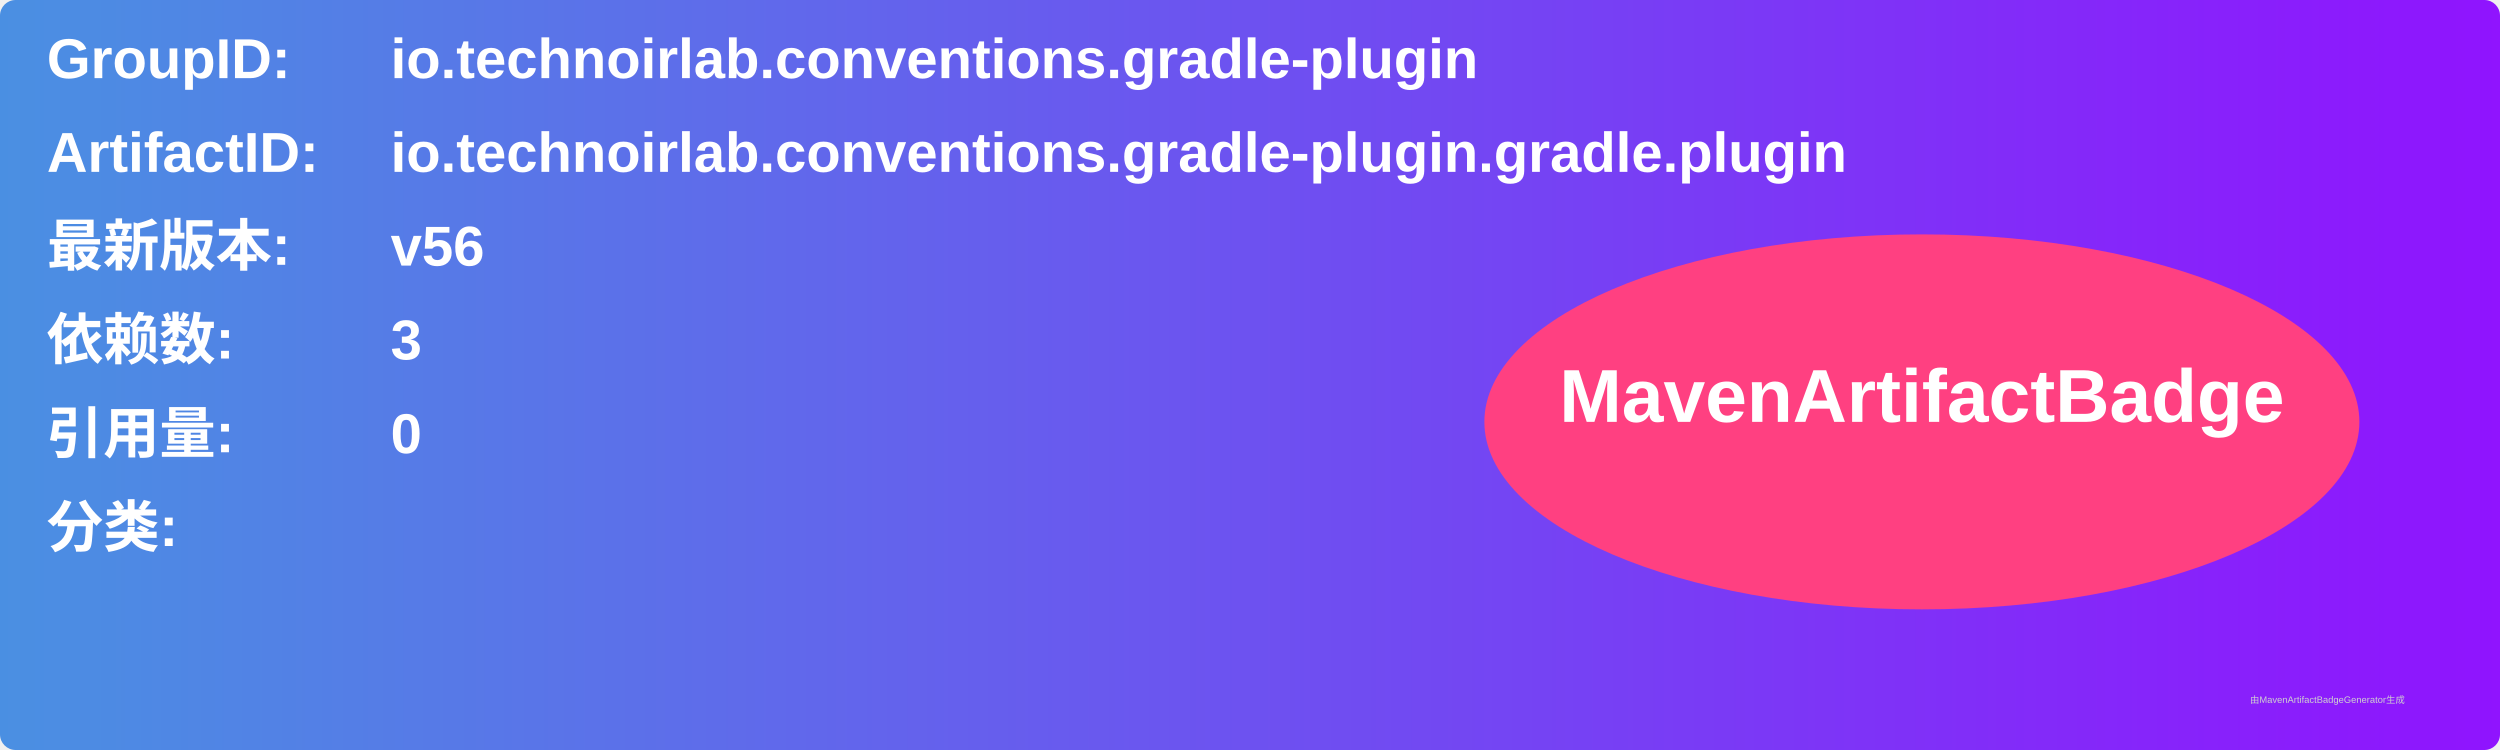
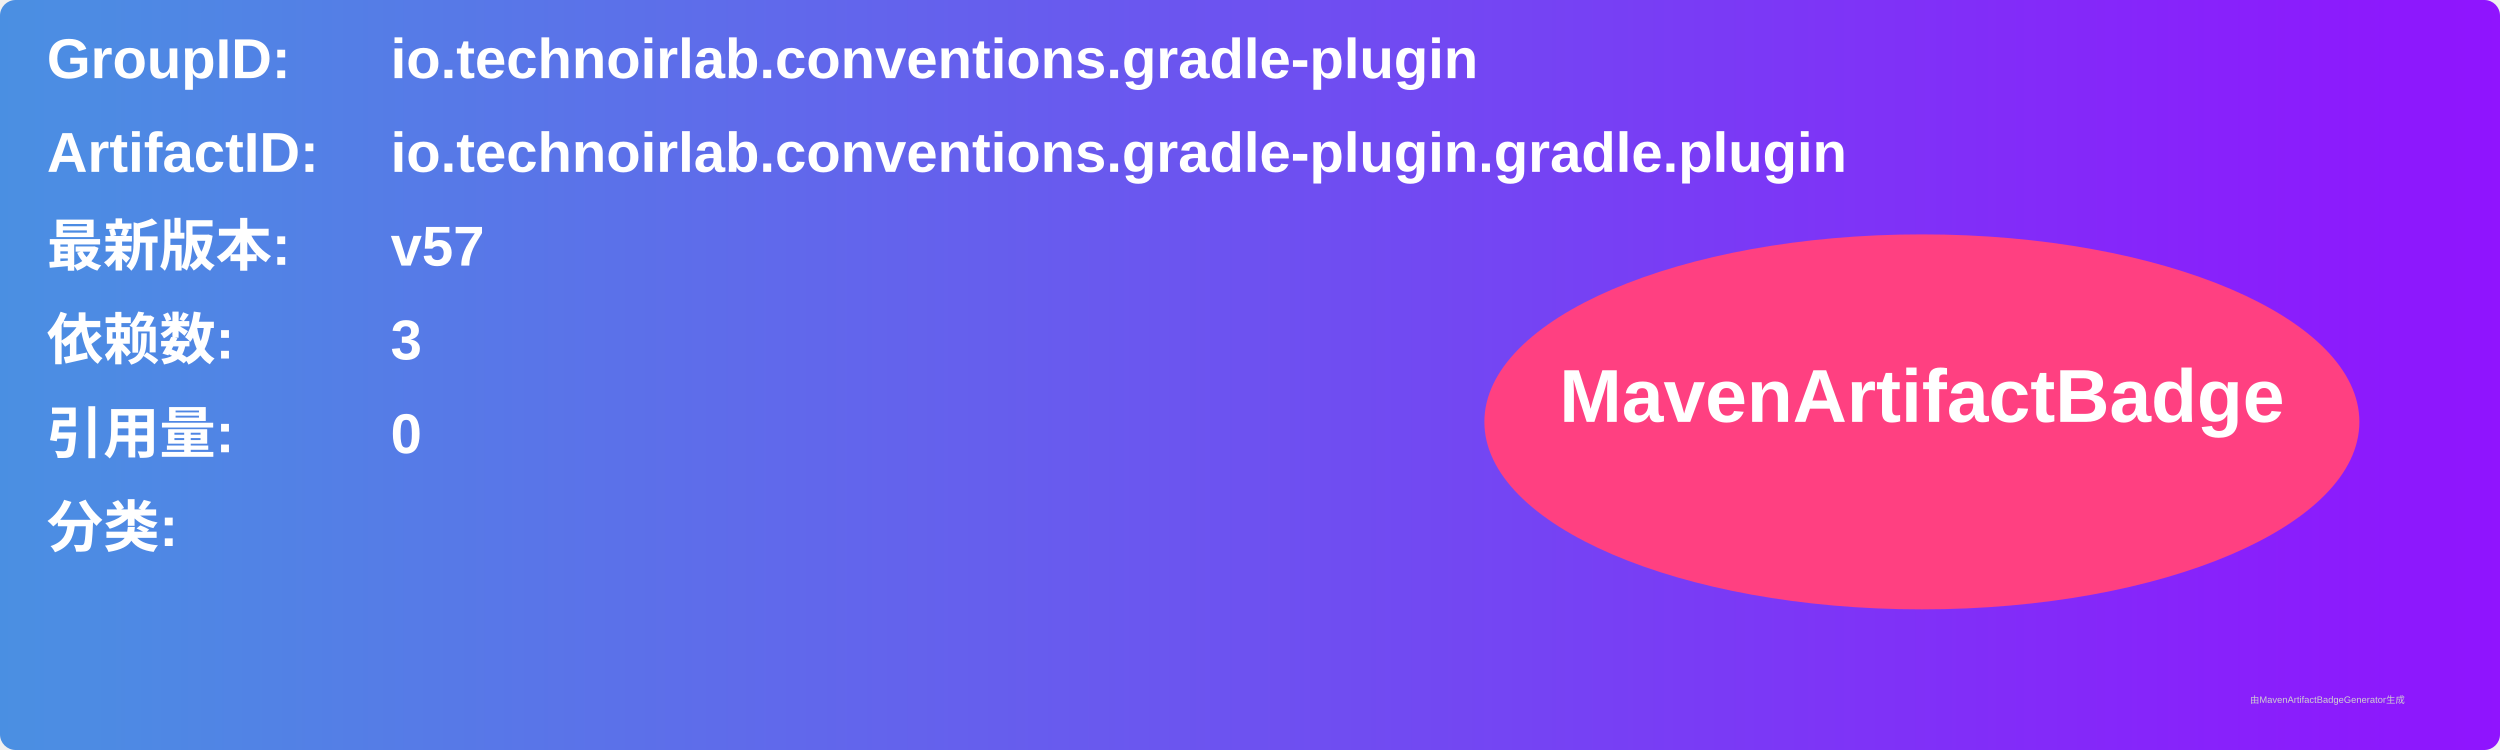
<svg xmlns="http://www.w3.org/2000/svg" width="800" height="240" viewBox="0 0 800 240">
  <linearGradient id="grad" x1="0%" y1="0%" x2="100%" y2="0%">
    <stop offset="0%" stop-color="#4a90e2" />
    <stop offset="100%" stop-color="#9013fe" />
  </linearGradient>
  <rect width="100%" height="100%" rx="5" ry="5" fill="url(#grad)" />
  <g transform="translate(15, 15)">
    <text x="0" y="10" font-family="Arial" font-size="18" fill="white" font-weight="bold" width="260">GroupID:</text>
    <text x="110" y="10" font-family="Arial" font-size="18" fill="white" font-weight="bold" width="460">io.technoirlab.conventions.gradle-plugin</text>
    <text x="0" y="40" font-family="Arial" font-size="18" fill="white" font-weight="bold" width="260">ArtifactID:</text>
    <text x="110" y="40" font-family="Arial" font-size="18" fill="white" font-weight="bold" width="460">io.technoirlab.conventions.gradle-plugin.gradle.plugin</text>
    <text x="0" y="70" font-family="Arial" font-size="18" fill="white" font-weight="bold">最新版本:</text>
    <text x="110" y="70" font-family="Arial" font-size="18" fill="white" font-weight="bold">
-       <tspan font-weight="bold">v56</tspan>
+       <tspan font-weight="bold">v57</tspan>
    </text>
    <text x="0" y="100" font-family="Arial" font-size="18" fill="white" font-weight="bold">依赖数: </text>
    <text x="110" y="100" font-family="Arial" font-size="18" fill="white">
      <tspan font-weight="bold">3</tspan>
    </text>
    <text x="0" y="130" font-family="Arial" font-size="18" fill="white" font-weight="bold">引用量: </text>
    <text x="110" y="130" font-family="Arial" font-size="18" fill="white">
      <tspan font-weight="bold">0</tspan>
    </text>
    <text x="0" y="160" font-family="Arial" font-size="18" fill="white" font-weight="bold">分类:</text>
    <text x="10" y="190" font-family="Arial" font-size="10" fill="white">
      <tspan font-weight="bold" />
    </text>
    <ellipse cx="600" cy="120" rx="140" ry="60" fill="#ff4081" />
    <text x="600" y="120" text-anchor="middle" font-family="Arial" font-size="24" fill="white" font-weight="bold">MavenArtifactBadge</text>
  </g>
  <text x="720" y="225" font-family="Arial" font-size="3" fill="#d0d0d0">由MavenArtifactBadgeGenerator生成</text>
</svg>
